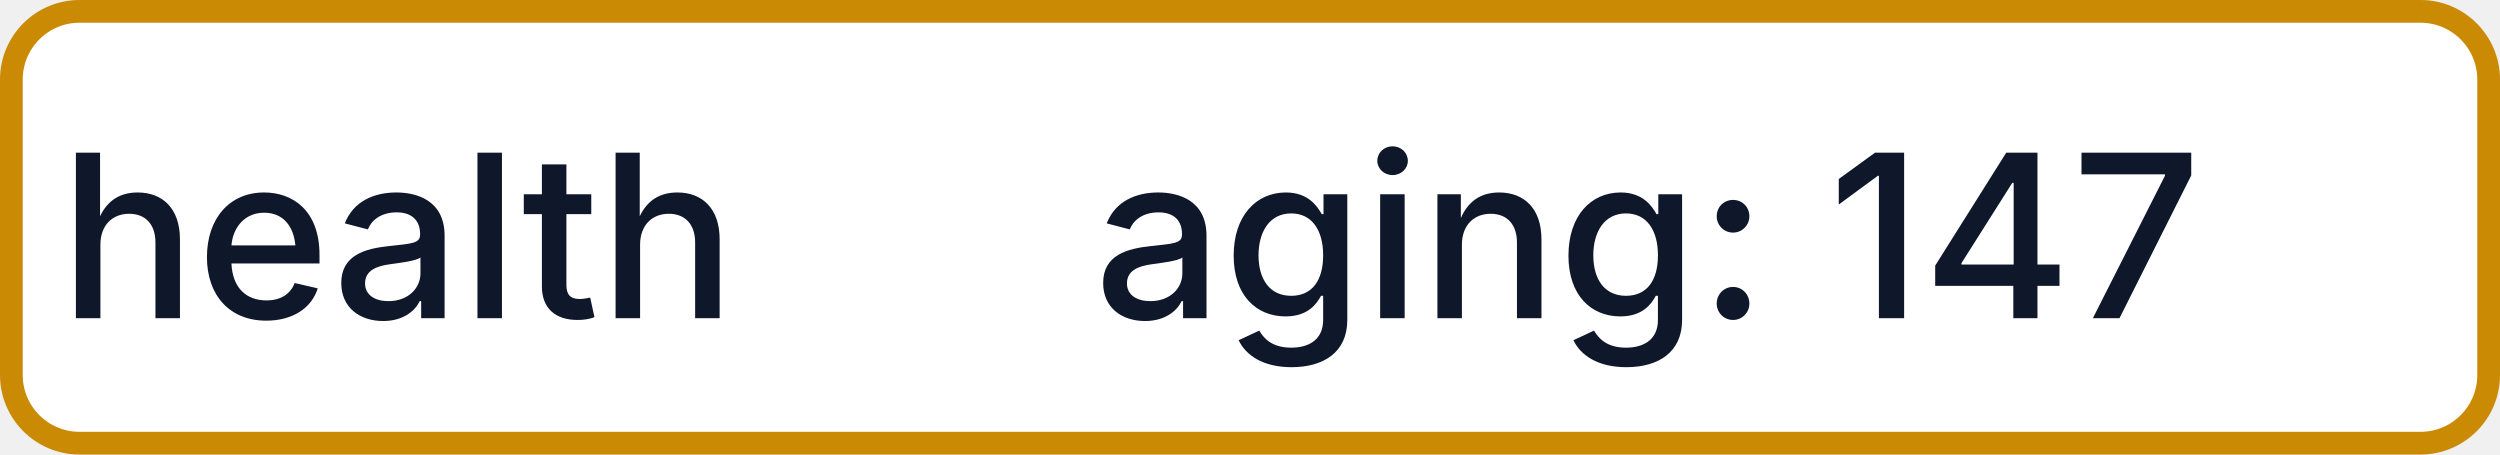
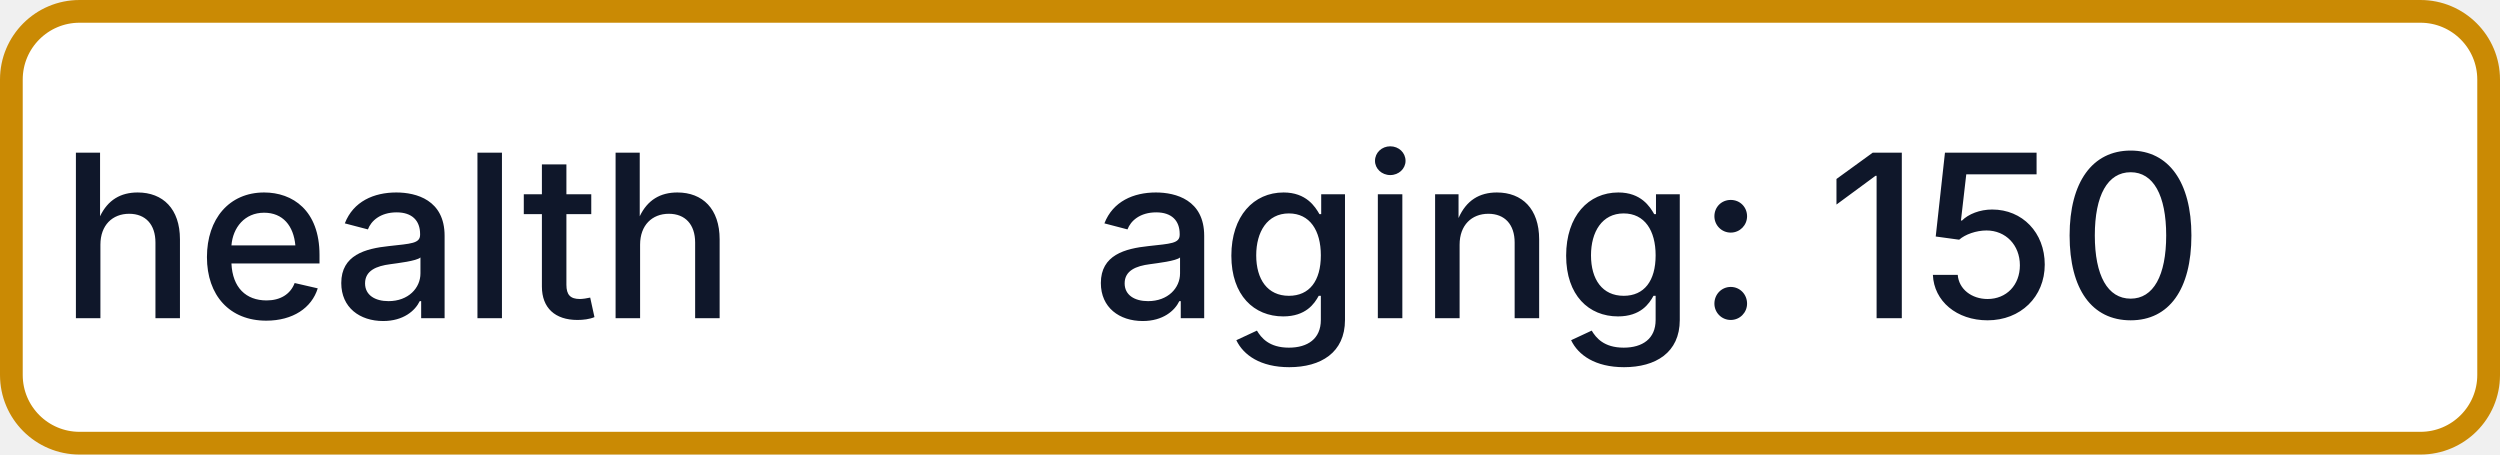
- <svg xmlns="http://www.w3.org/2000/svg" width="110" height="20" role="img" aria-label="health: aging: 147">
+ <svg xmlns="http://www.w3.org/2000/svg" width="110" height="20" role="img" aria-label="health: aging: 150">
  <rect x="0.5" y="0.5" width="109" height="19" rx="3" fill="#FFFFFF" stroke="#CA8A04" stroke-width="1" />
  <g fill="#0F172A" text-anchor="middle" font-family="-apple-system,BlinkMacSystemFont,Segoe UI,sans-serif" font-size="10" font-weight="500">
    <text x="17.5" y="14">health</text>
-     <text x="72.5" y="14" textLength="68" lengthAdjust="spacingAndGlyphs">aging: 147</text>
+     <text x="72.5" y="14" textLength="68" lengthAdjust="spacingAndGlyphs">aging: 150</text>
  </g>
</svg>
